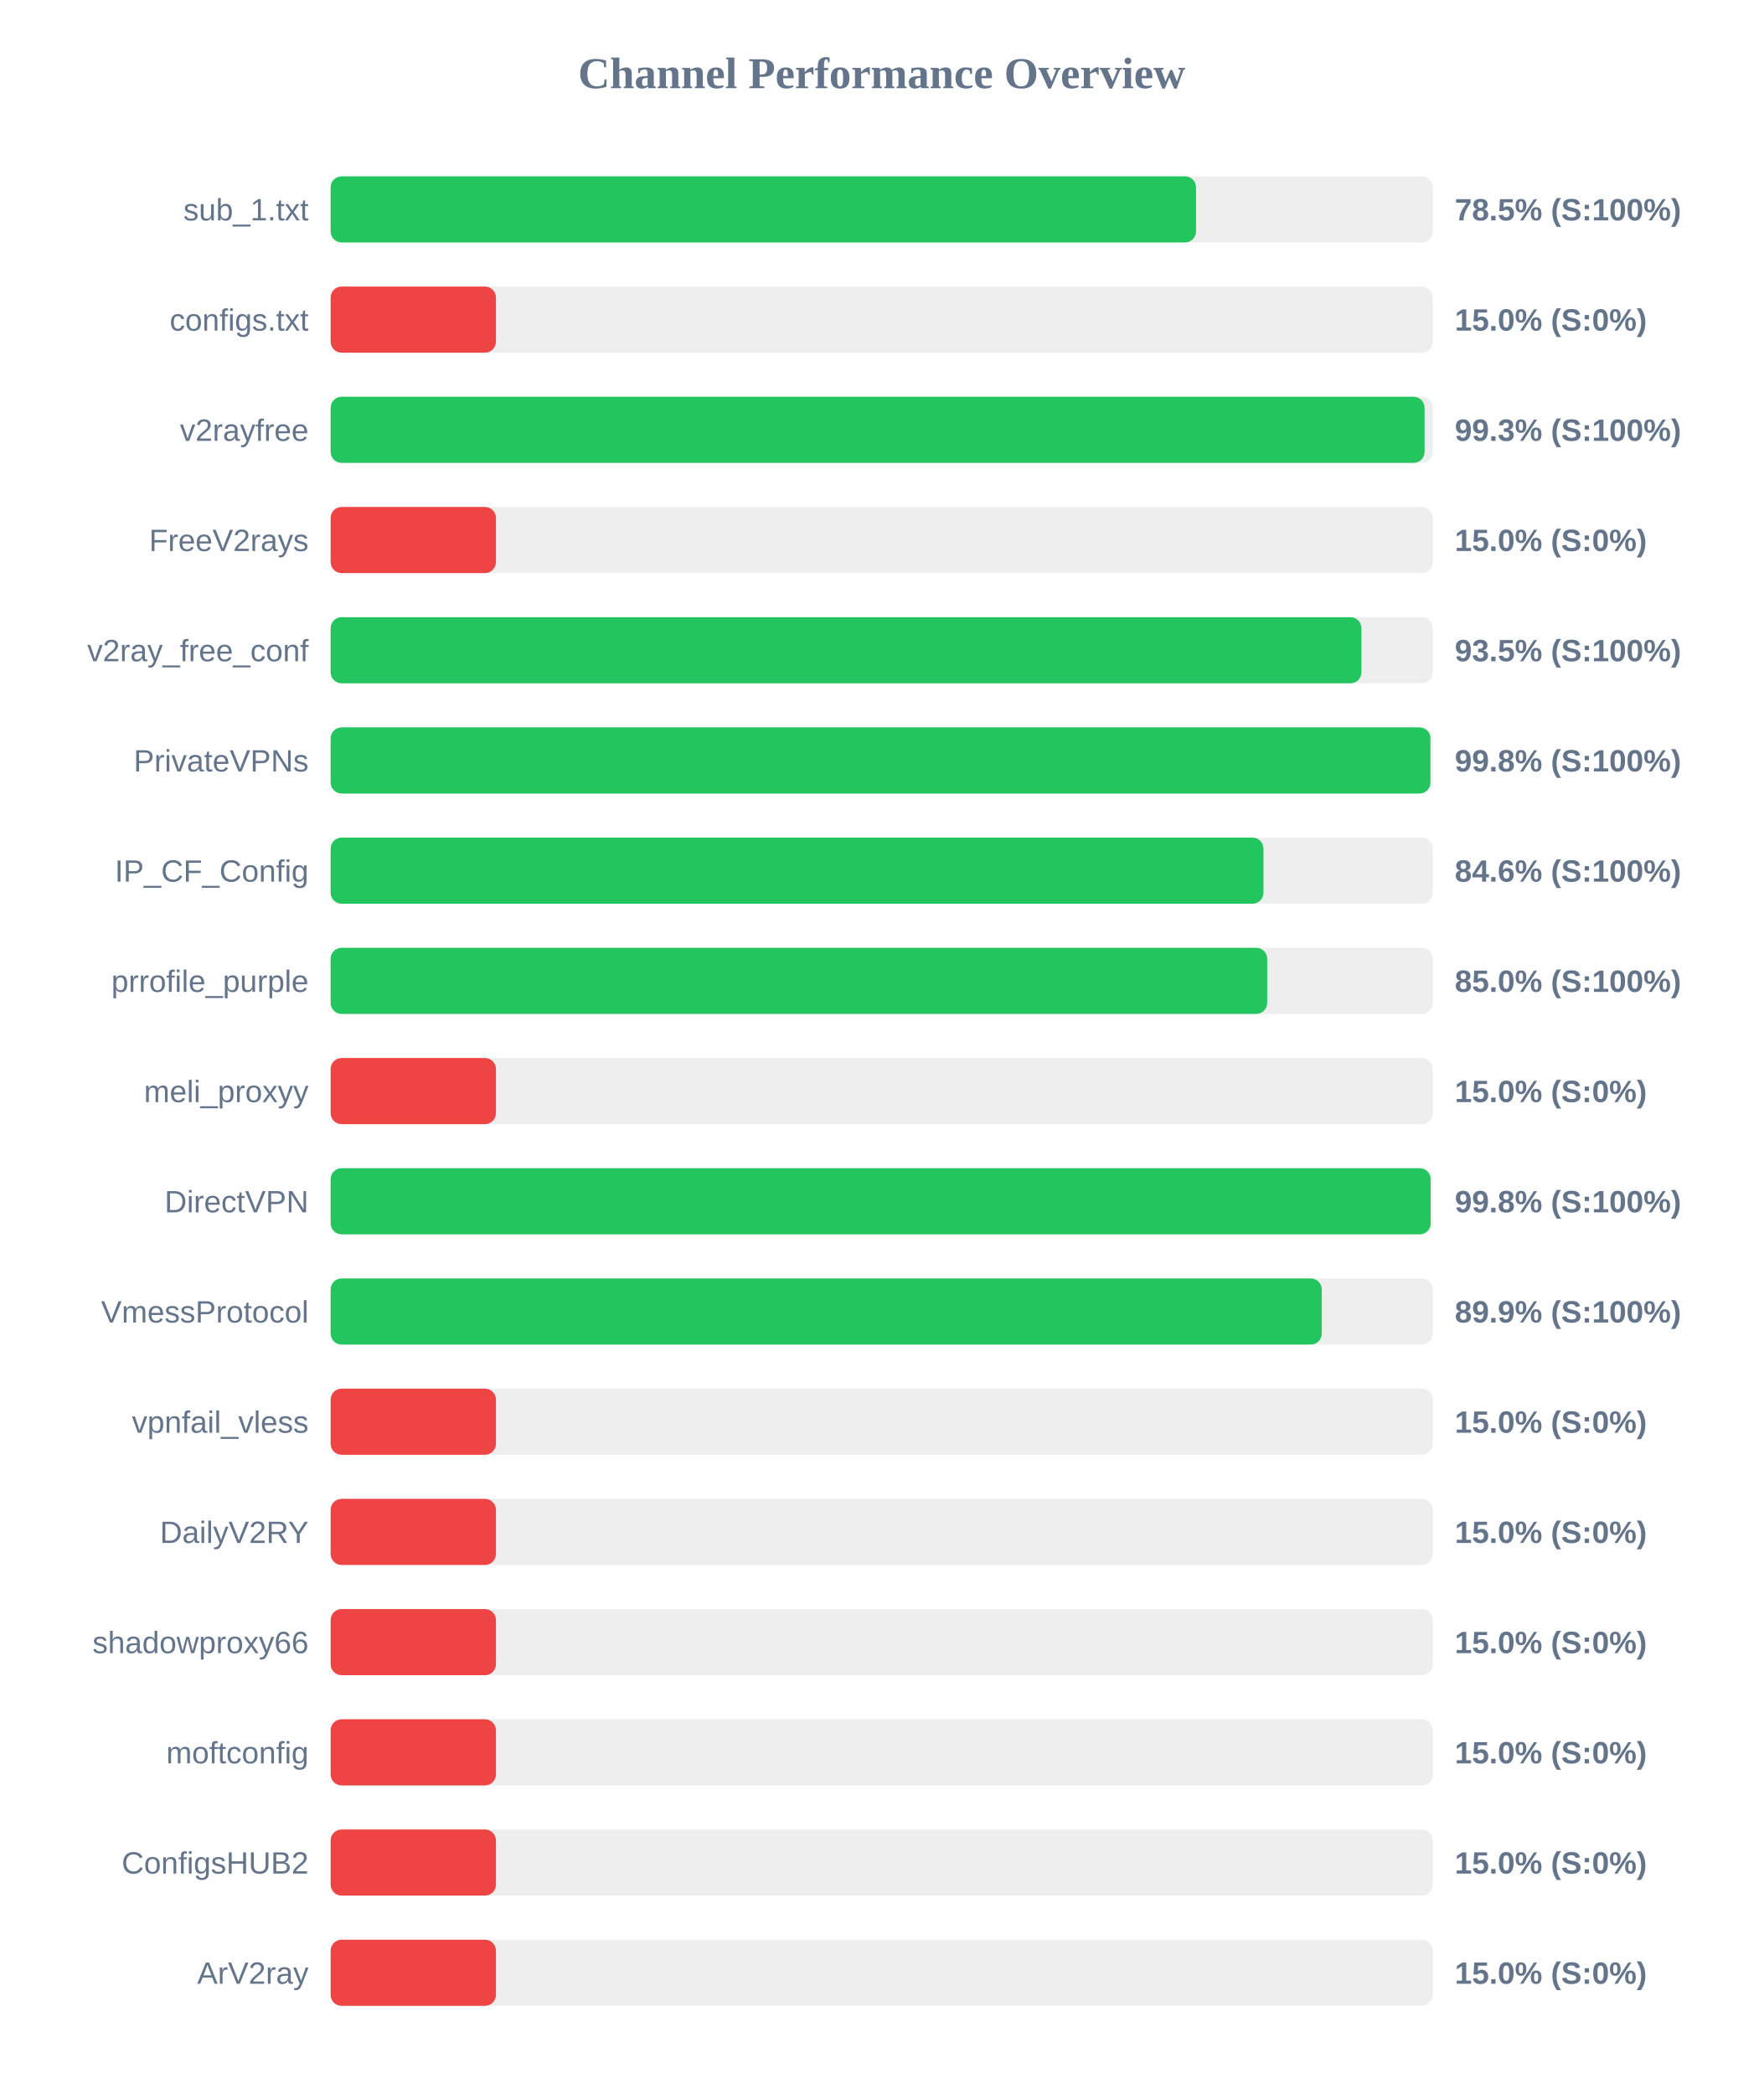
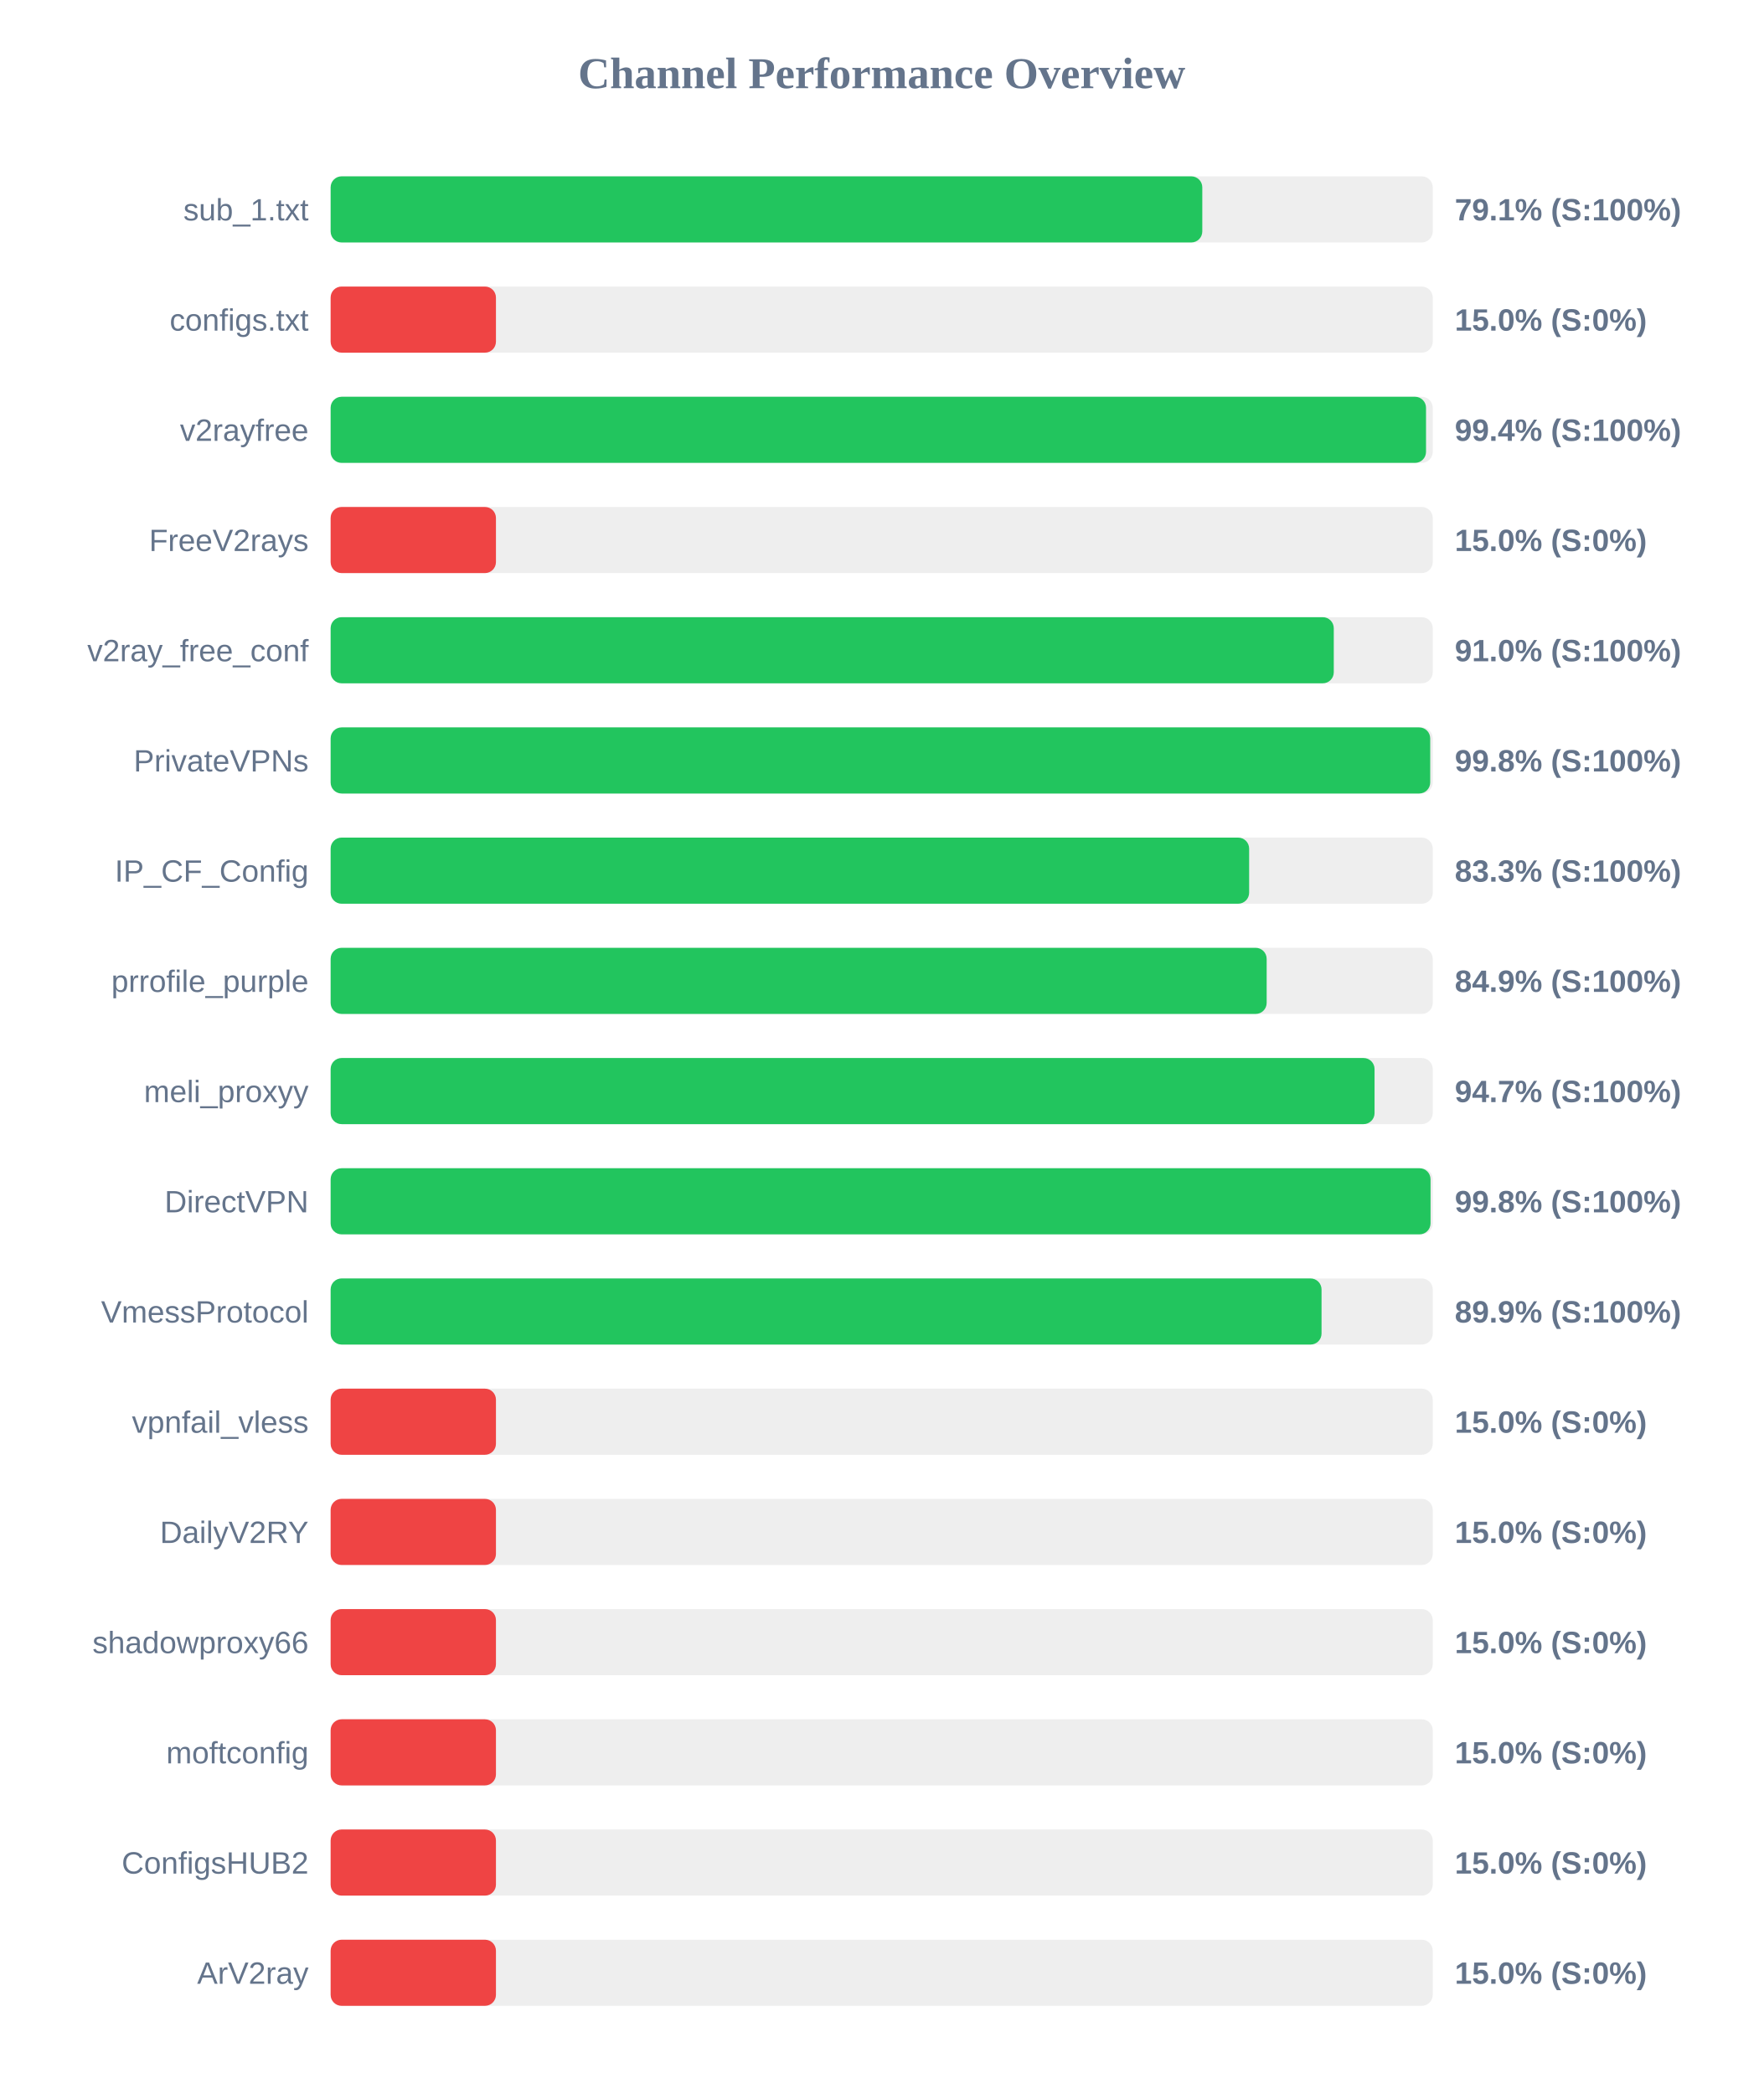
<svg xmlns="http://www.w3.org/2000/svg" width="800" height="950" version="1.1">
  <style>
        .row { font: 14px Arial; fill: #64748b; }
        .score { font: bold 14px Arial; fill: #64748b; }
    </style>
  <text x="400" y="40" text-anchor="middle" font-size="20px" font-weight="bold" fill="#64748b">Channel Performance Overview</text>
  <rect x="150" y="80" width="500" height="30" fill="#eee" rx="5" />
-   <rect x="150" y="80" width="392.6" height="30" fill="#22c55e" rx="5" />
+   <rect x="150" y="80" width="395.45" height="30" fill="#22c55e" rx="5" />
  <text x="140" y="100" text-anchor="end" class="row">sub_1.txt</text>
-   <text x="660" y="100" text-anchor="start" class="score">78.5% (S:100%)</text>
+   <text x="660" y="100" text-anchor="start" class="score">79.1% (S:100%)</text>
  <rect x="150" y="130" width="500" height="30" fill="#eee" rx="5" />
  <rect x="150" y="130" width="75.0" height="30" fill="#ef4444" rx="5" />
  <text x="140" y="150" text-anchor="end" class="row">configs.txt</text>
  <text x="660" y="150" text-anchor="start" class="score">15.0% (S:0%)</text>
  <rect x="150" y="180" width="500" height="30" fill="#eee" rx="5" />
-   <rect x="150" y="180" width="496.3" height="30" fill="#22c55e" rx="5" />
+   <rect x="150" y="180" width="496.95" height="30" fill="#22c55e" rx="5" />
  <text x="140" y="200" text-anchor="end" class="row">v2rayfree</text>
-   <text x="660" y="200" text-anchor="start" class="score">99.3% (S:100%)</text>
+   <text x="660" y="200" text-anchor="start" class="score">99.4% (S:100%)</text>
  <rect x="150" y="230" width="500" height="30" fill="#eee" rx="5" />
  <rect x="150" y="230" width="75.0" height="30" fill="#ef4444" rx="5" />
  <text x="140" y="250" text-anchor="end" class="row">FreeV2rays</text>
  <text x="660" y="250" text-anchor="start" class="score">15.0% (S:0%)</text>
  <rect x="150" y="280" width="500" height="30" fill="#eee" rx="5" />
-   <rect x="150" y="280" width="467.65" height="30" fill="#22c55e" rx="5" />
+   <rect x="150" y="280" width="455.1" height="30" fill="#22c55e" rx="5" />
  <text x="140" y="300" text-anchor="end" class="row">v2ray_free_conf</text>
-   <text x="660" y="300" text-anchor="start" class="score">93.5% (S:100%)</text>
+   <text x="660" y="300" text-anchor="start" class="score">91.0% (S:100%)</text>
  <rect x="150" y="330" width="500" height="30" fill="#eee" rx="5" />
-   <rect x="150" y="330" width="498.95" height="30" fill="#22c55e" rx="5" />
+   <rect x="150" y="330" width="498.85" height="30" fill="#22c55e" rx="5" />
  <text x="140" y="350" text-anchor="end" class="row">PrivateVPNs</text>
  <text x="660" y="350" text-anchor="start" class="score">99.8% (S:100%)</text>
  <rect x="150" y="380" width="500" height="30" fill="#eee" rx="5" />
-   <rect x="150" y="380" width="423.2" height="30" fill="#22c55e" rx="5" />
+   <rect x="150" y="380" width="416.7" height="30" fill="#22c55e" rx="5" />
  <text x="140" y="400" text-anchor="end" class="row">IP_CF_Config</text>
-   <text x="660" y="400" text-anchor="start" class="score">84.6% (S:100%)</text>
+   <text x="660" y="400" text-anchor="start" class="score">83.3% (S:100%)</text>
  <rect x="150" y="430" width="500" height="30" fill="#eee" rx="5" />
-   <rect x="150" y="430" width="424.9" height="30" fill="#22c55e" rx="5" />
+   <rect x="150" y="430" width="424.65" height="30" fill="#22c55e" rx="5" />
  <text x="140" y="450" text-anchor="end" class="row">prrofile_purple</text>
-   <text x="660" y="450" text-anchor="start" class="score">85.0% (S:100%)</text>
+   <text x="660" y="450" text-anchor="start" class="score">84.9% (S:100%)</text>
  <rect x="150" y="480" width="500" height="30" fill="#eee" rx="5" />
-   <rect x="150" y="480" width="75.0" height="30" fill="#ef4444" rx="5" />
+   <rect x="150" y="480" width="473.6" height="30" fill="#22c55e" rx="5" />
  <text x="140" y="500" text-anchor="end" class="row">meli_proxyy</text>
-   <text x="660" y="500" text-anchor="start" class="score">15.0% (S:0%)</text>
+   <text x="660" y="500" text-anchor="start" class="score">94.7% (S:100%)</text>
  <rect x="150" y="530" width="500" height="30" fill="#eee" rx="5" />
-   <rect x="150" y="530" width="499.05" height="30" fill="#22c55e" rx="5" />
+   <rect x="150" y="530" width="499.0" height="30" fill="#22c55e" rx="5" />
  <text x="140" y="550" text-anchor="end" class="row">DirectVPN</text>
  <text x="660" y="550" text-anchor="start" class="score">99.8% (S:100%)</text>
  <rect x="150" y="580" width="500" height="30" fill="#eee" rx="5" />
-   <rect x="150" y="580" width="449.65" height="30" fill="#22c55e" rx="5" />
+   <rect x="150" y="580" width="449.55" height="30" fill="#22c55e" rx="5" />
  <text x="140" y="600" text-anchor="end" class="row">VmessProtocol</text>
  <text x="660" y="600" text-anchor="start" class="score">89.9% (S:100%)</text>
  <rect x="150" y="630" width="500" height="30" fill="#eee" rx="5" />
  <rect x="150" y="630" width="75.0" height="30" fill="#ef4444" rx="5" />
  <text x="140" y="650" text-anchor="end" class="row">vpnfail_vless</text>
  <text x="660" y="650" text-anchor="start" class="score">15.0% (S:0%)</text>
  <rect x="150" y="680" width="500" height="30" fill="#eee" rx="5" />
  <rect x="150" y="680" width="75.0" height="30" fill="#ef4444" rx="5" />
  <text x="140" y="700" text-anchor="end" class="row">DailyV2RY</text>
  <text x="660" y="700" text-anchor="start" class="score">15.0% (S:0%)</text>
  <rect x="150" y="730" width="500" height="30" fill="#eee" rx="5" />
  <rect x="150" y="730" width="75.0" height="30" fill="#ef4444" rx="5" />
  <text x="140" y="750" text-anchor="end" class="row">shadowproxy66</text>
  <text x="660" y="750" text-anchor="start" class="score">15.0% (S:0%)</text>
  <rect x="150" y="780" width="500" height="30" fill="#eee" rx="5" />
  <rect x="150" y="780" width="75.0" height="30" fill="#ef4444" rx="5" />
  <text x="140" y="800" text-anchor="end" class="row">moftconfig</text>
  <text x="660" y="800" text-anchor="start" class="score">15.0% (S:0%)</text>
  <rect x="150" y="830" width="500" height="30" fill="#eee" rx="5" />
  <rect x="150" y="830" width="75.0" height="30" fill="#ef4444" rx="5" />
  <text x="140" y="850" text-anchor="end" class="row">ConfigsHUB2</text>
  <text x="660" y="850" text-anchor="start" class="score">15.0% (S:0%)</text>
  <rect x="150" y="880" width="500" height="30" fill="#eee" rx="5" />
  <rect x="150" y="880" width="75.0" height="30" fill="#ef4444" rx="5" />
  <text x="140" y="900" text-anchor="end" class="row">ArV2ray</text>
  <text x="660" y="900" text-anchor="start" class="score">15.0% (S:0%)</text>
</svg>
